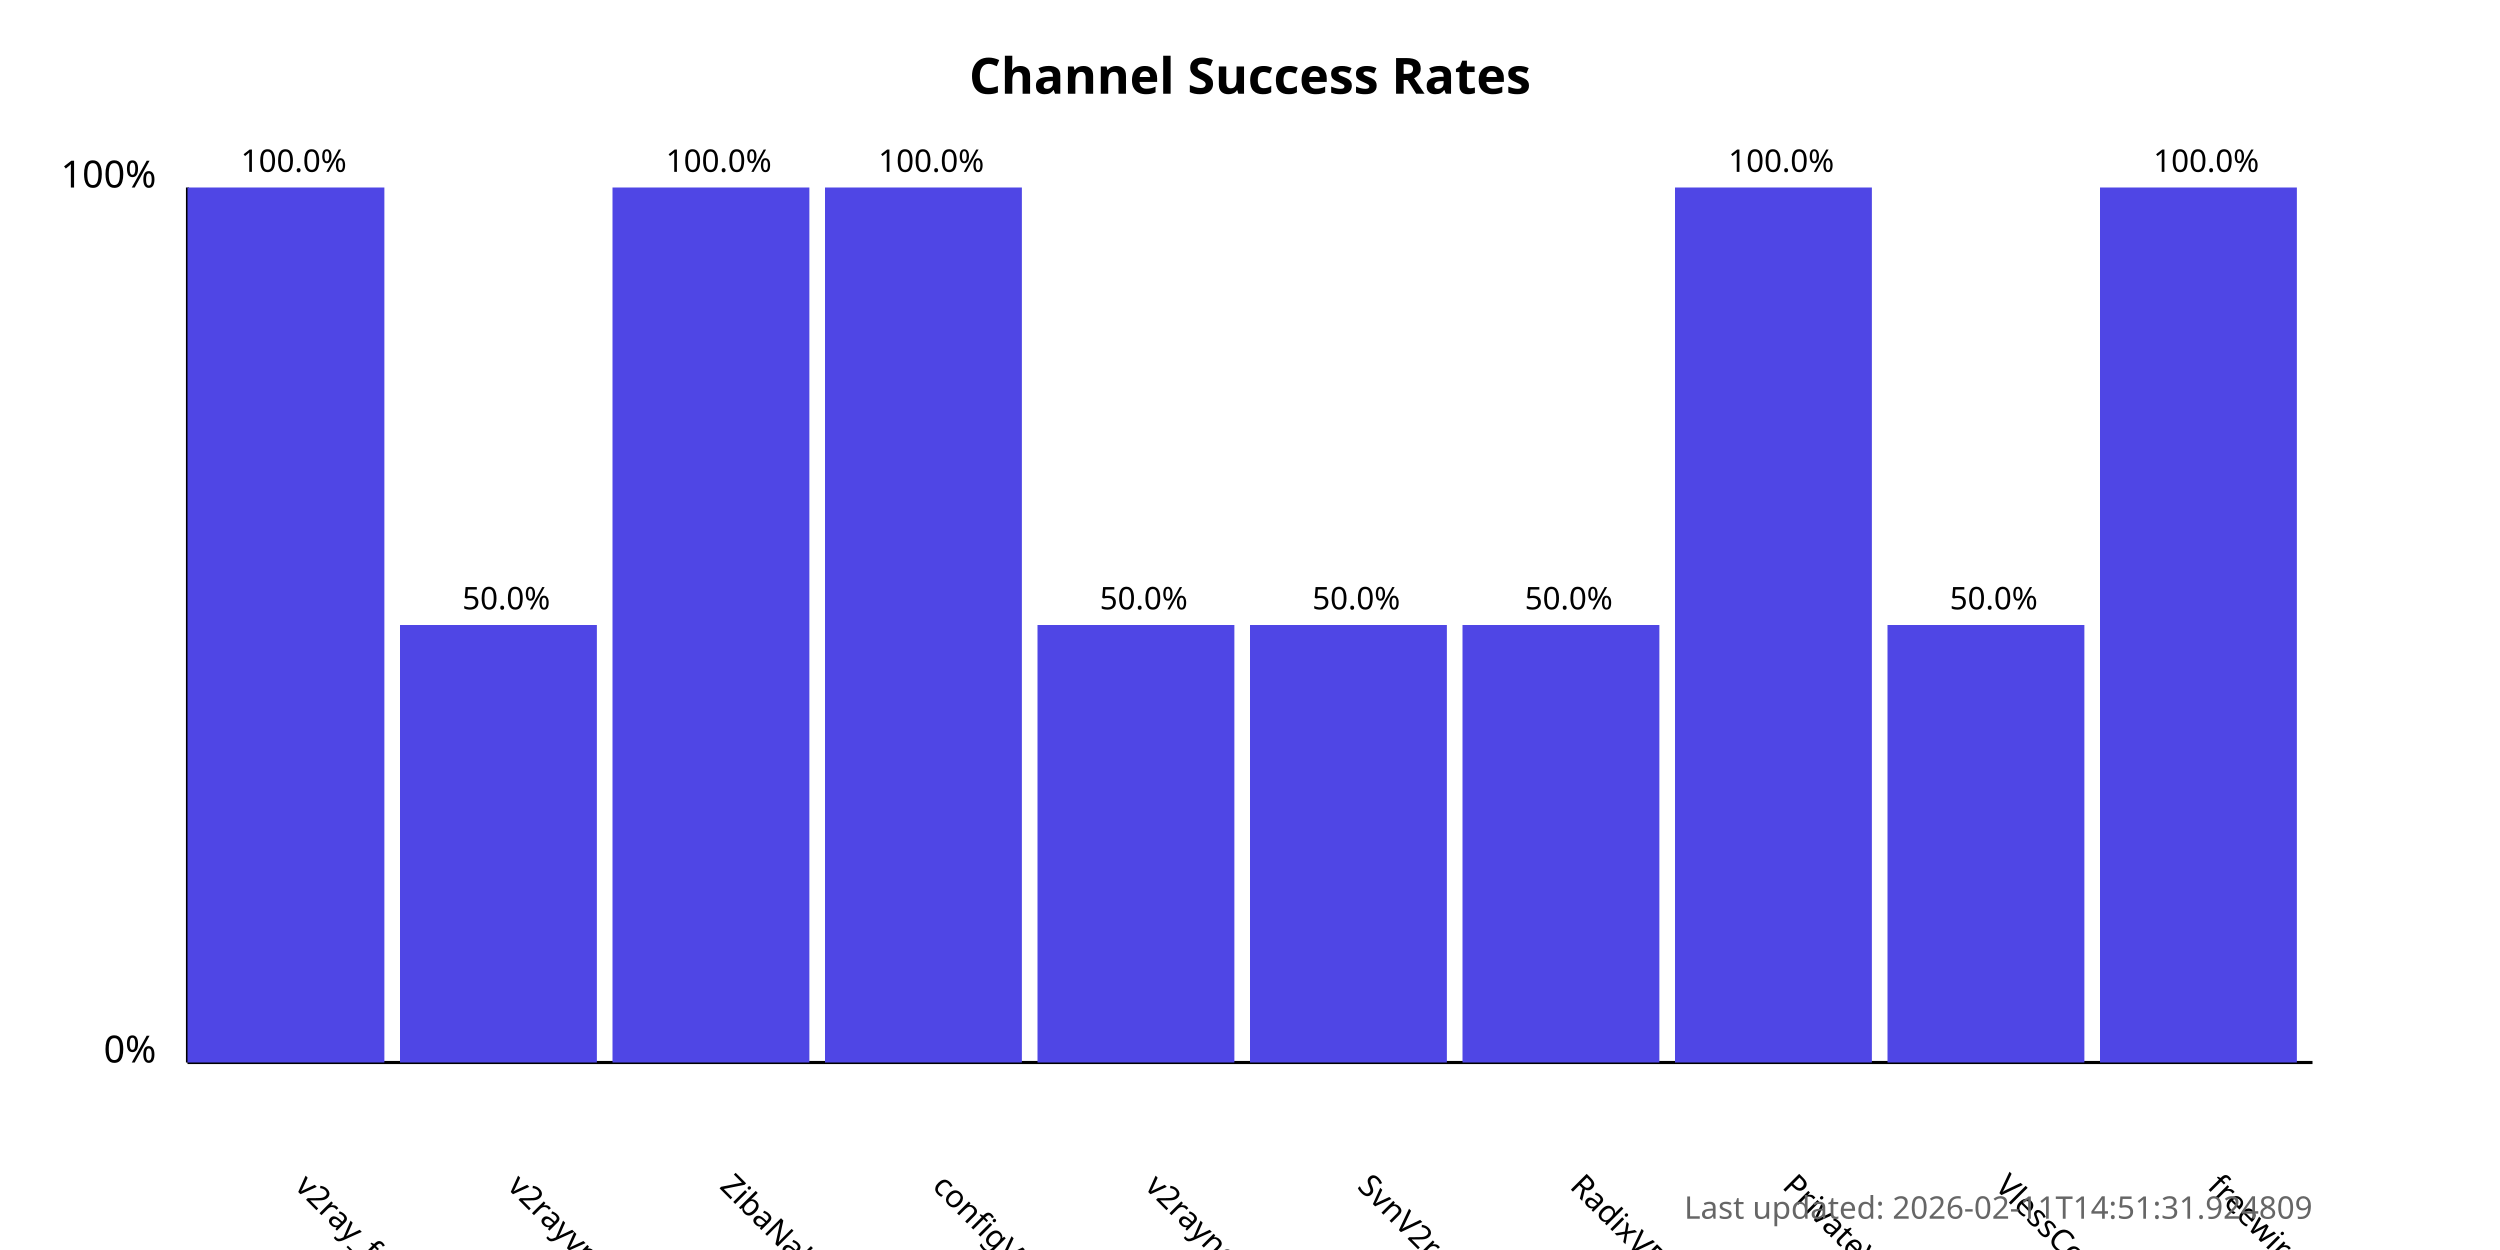
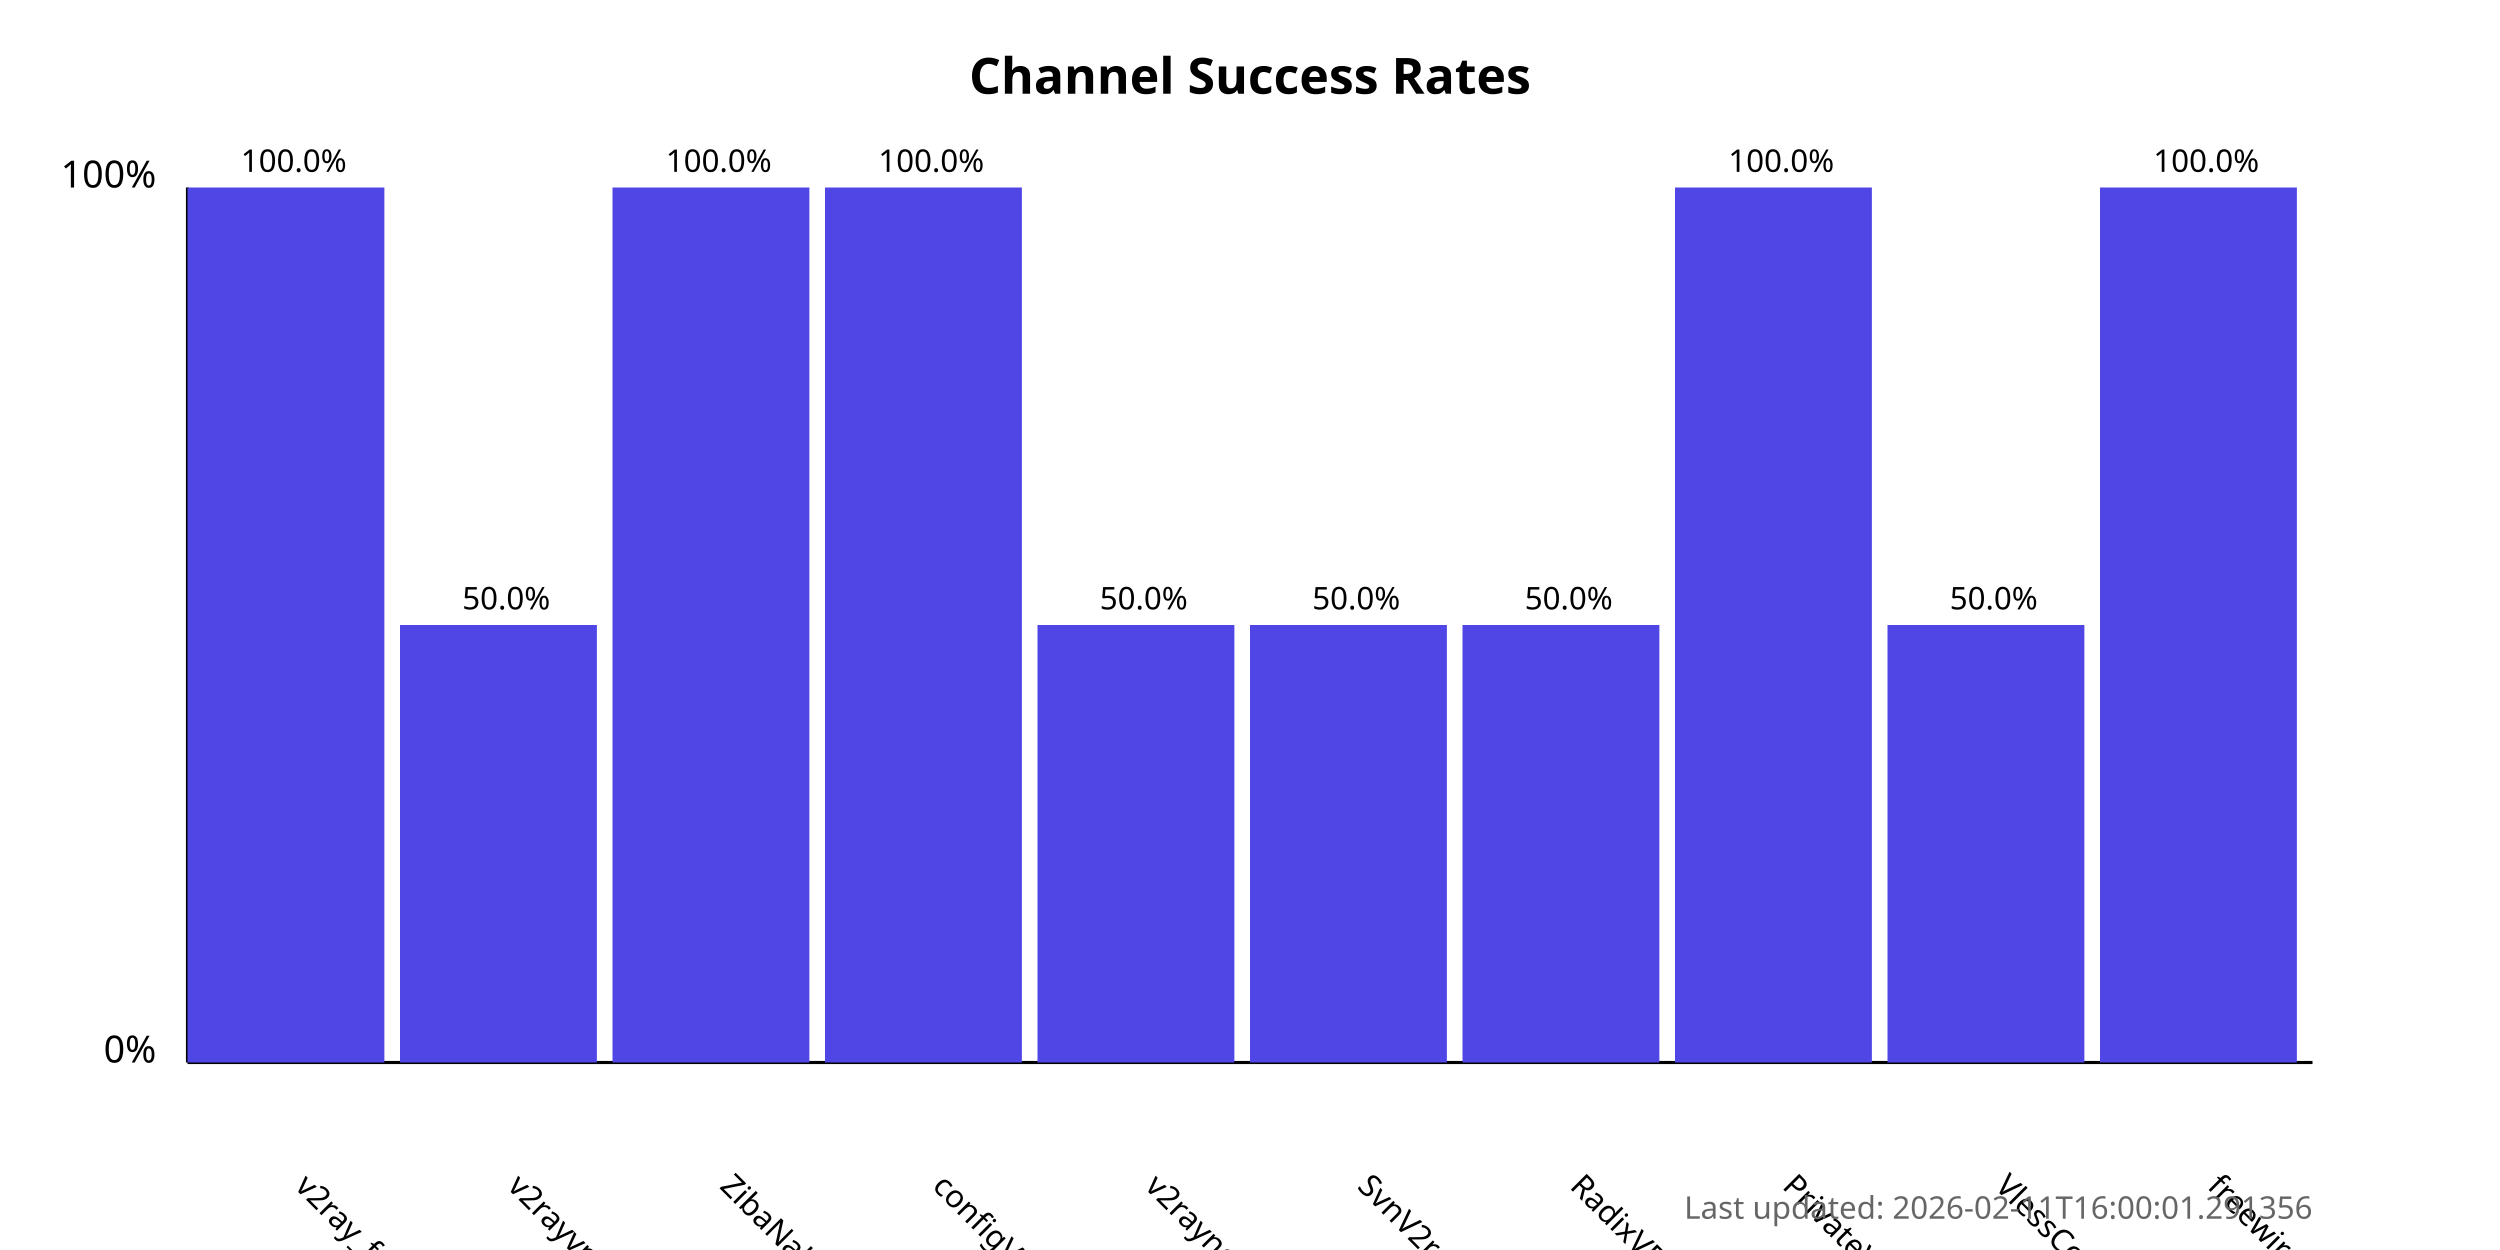
<svg xmlns="http://www.w3.org/2000/svg" width="800" height="400">
  <style>
            .chart-title { font: bold 16px sans-serif; }
            .axis-label { font: 12px sans-serif; }
            .tick-label { font: 10px sans-serif; }
            .bar { fill: #4f46e5; }
            .bar:hover { fill: #6366f1; }
            .timestamp { font: 10px sans-serif; fill: #666; }
        </style>
  <text x="400.0" y="30" text-anchor="middle" class="chart-title">
            Channel Success Rates
        </text>
  <line x1="60" y1="340" x2="60" y2="60" stroke="black" stroke-width="1" />
  <line x1="60" y1="340" x2="740" y2="340" stroke="black" stroke-width="1" />
  <text x="50" y="340" text-anchor="end" class="axis-label">0%</text>
  <text x="50" y="60" text-anchor="end" class="axis-label">100%</text>
  <g>
    <rect x="60" y="60.0" width="63.0" height="280.0" class="bar" />
    <text x="94.0" y="380" transform="rotate(45, 94.0, 380)" text-anchor="start" class="tick-label">
                v2ray_free_conf
            </text>
    <text x="94.0" y="55.0" text-anchor="middle" class="tick-label">
                100.0%
            </text>
  </g>
  <g>
    <rect x="128.0" y="200.0" width="63.0" height="140.0" class="bar" />
    <text x="162.0" y="380" transform="rotate(45, 162.0, 380)" text-anchor="start" class="tick-label">
                v2rayvpno
            </text>
    <text x="162.0" y="195.0" text-anchor="middle" class="tick-label">
                50.0%
            </text>
  </g>
  <g>
    <rect x="196.0" y="60.0" width="63.0" height="280.0" class="bar" />
    <text x="230.0" y="380" transform="rotate(45, 230.0, 380)" text-anchor="start" class="tick-label">
                ZibaNabz
            </text>
    <text x="230.0" y="55.0" text-anchor="middle" class="tick-label">
                100.0%
            </text>
  </g>
  <g>
    <rect x="264.0" y="60.0" width="63.0" height="280.0" class="bar" />
    <text x="298.0" y="380" transform="rotate(45, 298.0, 380)" text-anchor="start" class="tick-label">
                configV2rayForFree
            </text>
    <text x="298.0" y="55.0" text-anchor="middle" class="tick-label">
                100.0%
            </text>
  </g>
  <g>
    <rect x="332.0" y="200.0" width="63.0" height="140.0" class="bar" />
    <text x="366.0" y="380" transform="rotate(45, 366.0, 380)" text-anchor="start" class="tick-label">
                v2rayngvpn
            </text>
    <text x="366.0" y="195.0" text-anchor="middle" class="tick-label">
                50.0%
            </text>
  </g>
  <g>
    <rect x="400.0" y="200.0" width="63.0" height="140.0" class="bar" />
    <text x="434.0" y="380" transform="rotate(45, 434.0, 380)" text-anchor="start" class="tick-label">
                SvnV2ray
            </text>
    <text x="434.0" y="195.0" text-anchor="middle" class="tick-label">
                50.0%
            </text>
  </g>
  <g>
    <rect x="468.0" y="200.0" width="63.0" height="140.0" class="bar" />
    <text x="502.0" y="380" transform="rotate(45, 502.0, 380)" text-anchor="start" class="tick-label">
                RadixVPN
            </text>
    <text x="502.0" y="195.0" text-anchor="middle" class="tick-label">
                50.0%
            </text>
  </g>
  <g>
    <rect x="536.0" y="60.0" width="63.0" height="280.0" class="bar" />
    <text x="570.0" y="380" transform="rotate(45, 570.0, 380)" text-anchor="start" class="tick-label">
                PrivateVPNs
            </text>
    <text x="570.0" y="55.0" text-anchor="middle" class="tick-label">
                100.0%
            </text>
  </g>
  <g>
    <rect x="604.0" y="200.0" width="63.0" height="140.0" class="bar" />
    <text x="638.0" y="380" transform="rotate(45, 638.0, 380)" text-anchor="start" class="tick-label">
                VlessConfig
            </text>
    <text x="638.0" y="195.0" text-anchor="middle" class="tick-label">
                50.0%
            </text>
  </g>
  <g>
    <rect x="672.0" y="60.0" width="63.0" height="280.0" class="bar" />
    <text x="706.0" y="380" transform="rotate(45, 706.0, 380)" text-anchor="start" class="tick-label">
                freewireguard
            </text>
    <text x="706.0" y="55.0" text-anchor="middle" class="tick-label">
                100.0%
            </text>
  </g>
  <text x="740" y="390" text-anchor="end" class="timestamp">
-             Last updated: 2026-02-11T14:51:31.924809
+             Last updated: 2026-02-11T16:00:01.291356
        </text>
</svg>
